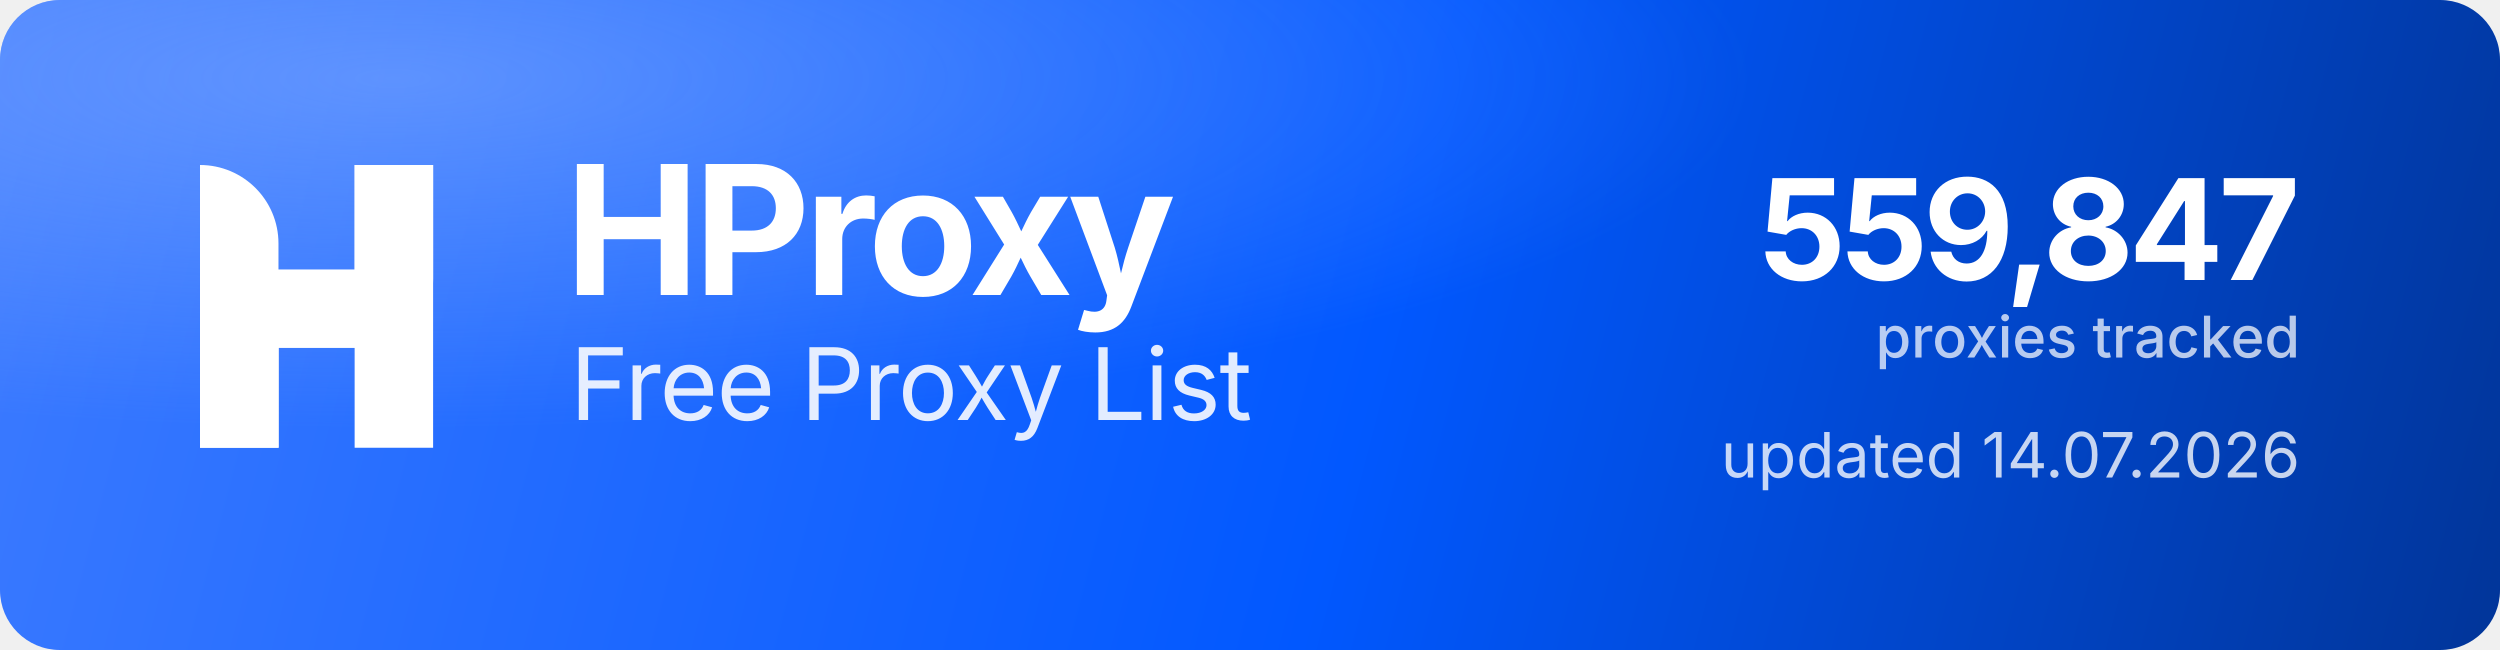
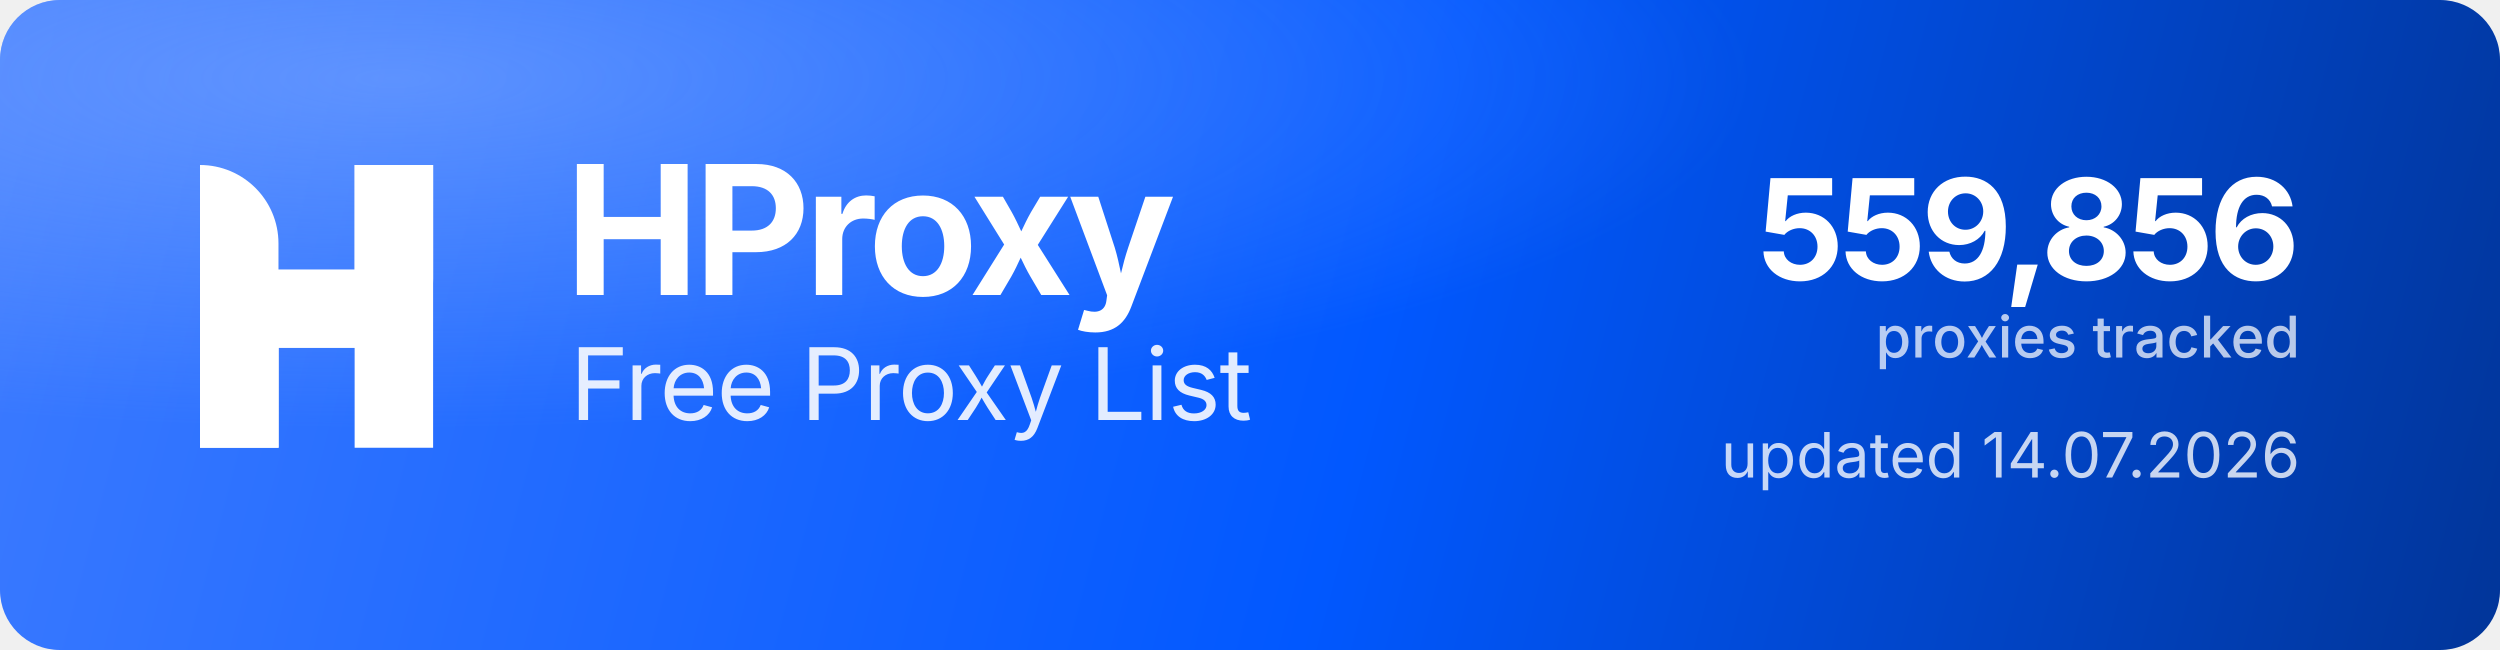
<svg xmlns="http://www.w3.org/2000/svg" width="1000" height="260" viewBox="0 0 1000 260" role="img" aria-label="HProxy Free Proxy List">
  <defs>
    <linearGradient id="hp-bg" x1="0" y1="0" x2="1000" y2="260" gradientUnits="userSpaceOnUse">
      <stop offset="0" stop-color="#3D7BFF" />
      <stop offset="0.55" stop-color="#0158FF" />
      <stop offset="1" stop-color="#013599" />
    </linearGradient>
    <radialGradient id="hp-glow" cx="0.16" cy="0.12" r="0.9">
      <stop offset="0" stop-color="#8FB4FF" stop-opacity="0.5" />
      <stop offset="0.6" stop-color="#8FB4FF" stop-opacity="0" />
    </radialGradient>
  </defs>
  <rect width="1000" height="260" rx="24" fill="url(#hp-bg)" />
  <rect width="1000" height="260" rx="24" fill="url(#hp-glow)" />
  <g transform="translate(80,66) scale(4.35)" fill="#FFFFFF">
    <path d="M0 0V0C3.985 0 7.216 3.231 7.216 7.216V26H0V0Z" />
    <rect x="14.219" width="7.216" height="26" />
    <path d="M7.235 26H0V15.971C0 12.455 2.851 9.604 6.367 9.604H14.22V0H21.437V10.453C21.437 13.97 18.586 16.82 15.069 16.82H7.235V26Z" />
  </g>
  <text x="226" y="118" font-family="'Geist','Inter','Segoe UI',system-ui,-apple-system,Helvetica,Arial,sans-serif" font-size="72" font-weight="700" letter-spacing="-2.3" fill="#FFFFFF">HProxy</text>
  <text x="228" y="168" font-family="'Geist','Inter','Segoe UI',system-ui,-apple-system,Helvetica,Arial,sans-serif" font-size="40" font-weight="400" letter-spacing="-0.5" fill="#FFFFFF" fill-opacity="0.88">Free Proxy List</text>
-   <text x="920" y="112" text-anchor="end" font-family="'Geist','Inter','Segoe UI',system-ui,-apple-system,Helvetica,Arial,sans-serif" font-size="56" font-weight="700" letter-spacing="-2" fill="#FFFFFF">559,847</text>
+   <text x="920" y="112" text-anchor="end" font-family="'Geist','Inter','Segoe UI',system-ui,-apple-system,Helvetica,Arial,sans-serif" font-size="56" font-weight="700" letter-spacing="-2" fill="#FFFFFF">559,856</text>
  <text x="920" y="143" text-anchor="end" font-family="'Geist','Inter','Segoe UI',system-ui,-apple-system,Helvetica,Arial,sans-serif" font-size="23" font-weight="500" fill="#FFFFFF" fill-opacity="0.72">proxies tracked</text>
  <text x="920" y="191" text-anchor="end" font-family="'Geist','Inter','Segoe UI',system-ui,-apple-system,Helvetica,Arial,sans-serif" font-size="25" font-weight="400" fill="#FFFFFF" fill-opacity="0.78">updated 14.07.2026</text>
</svg>
